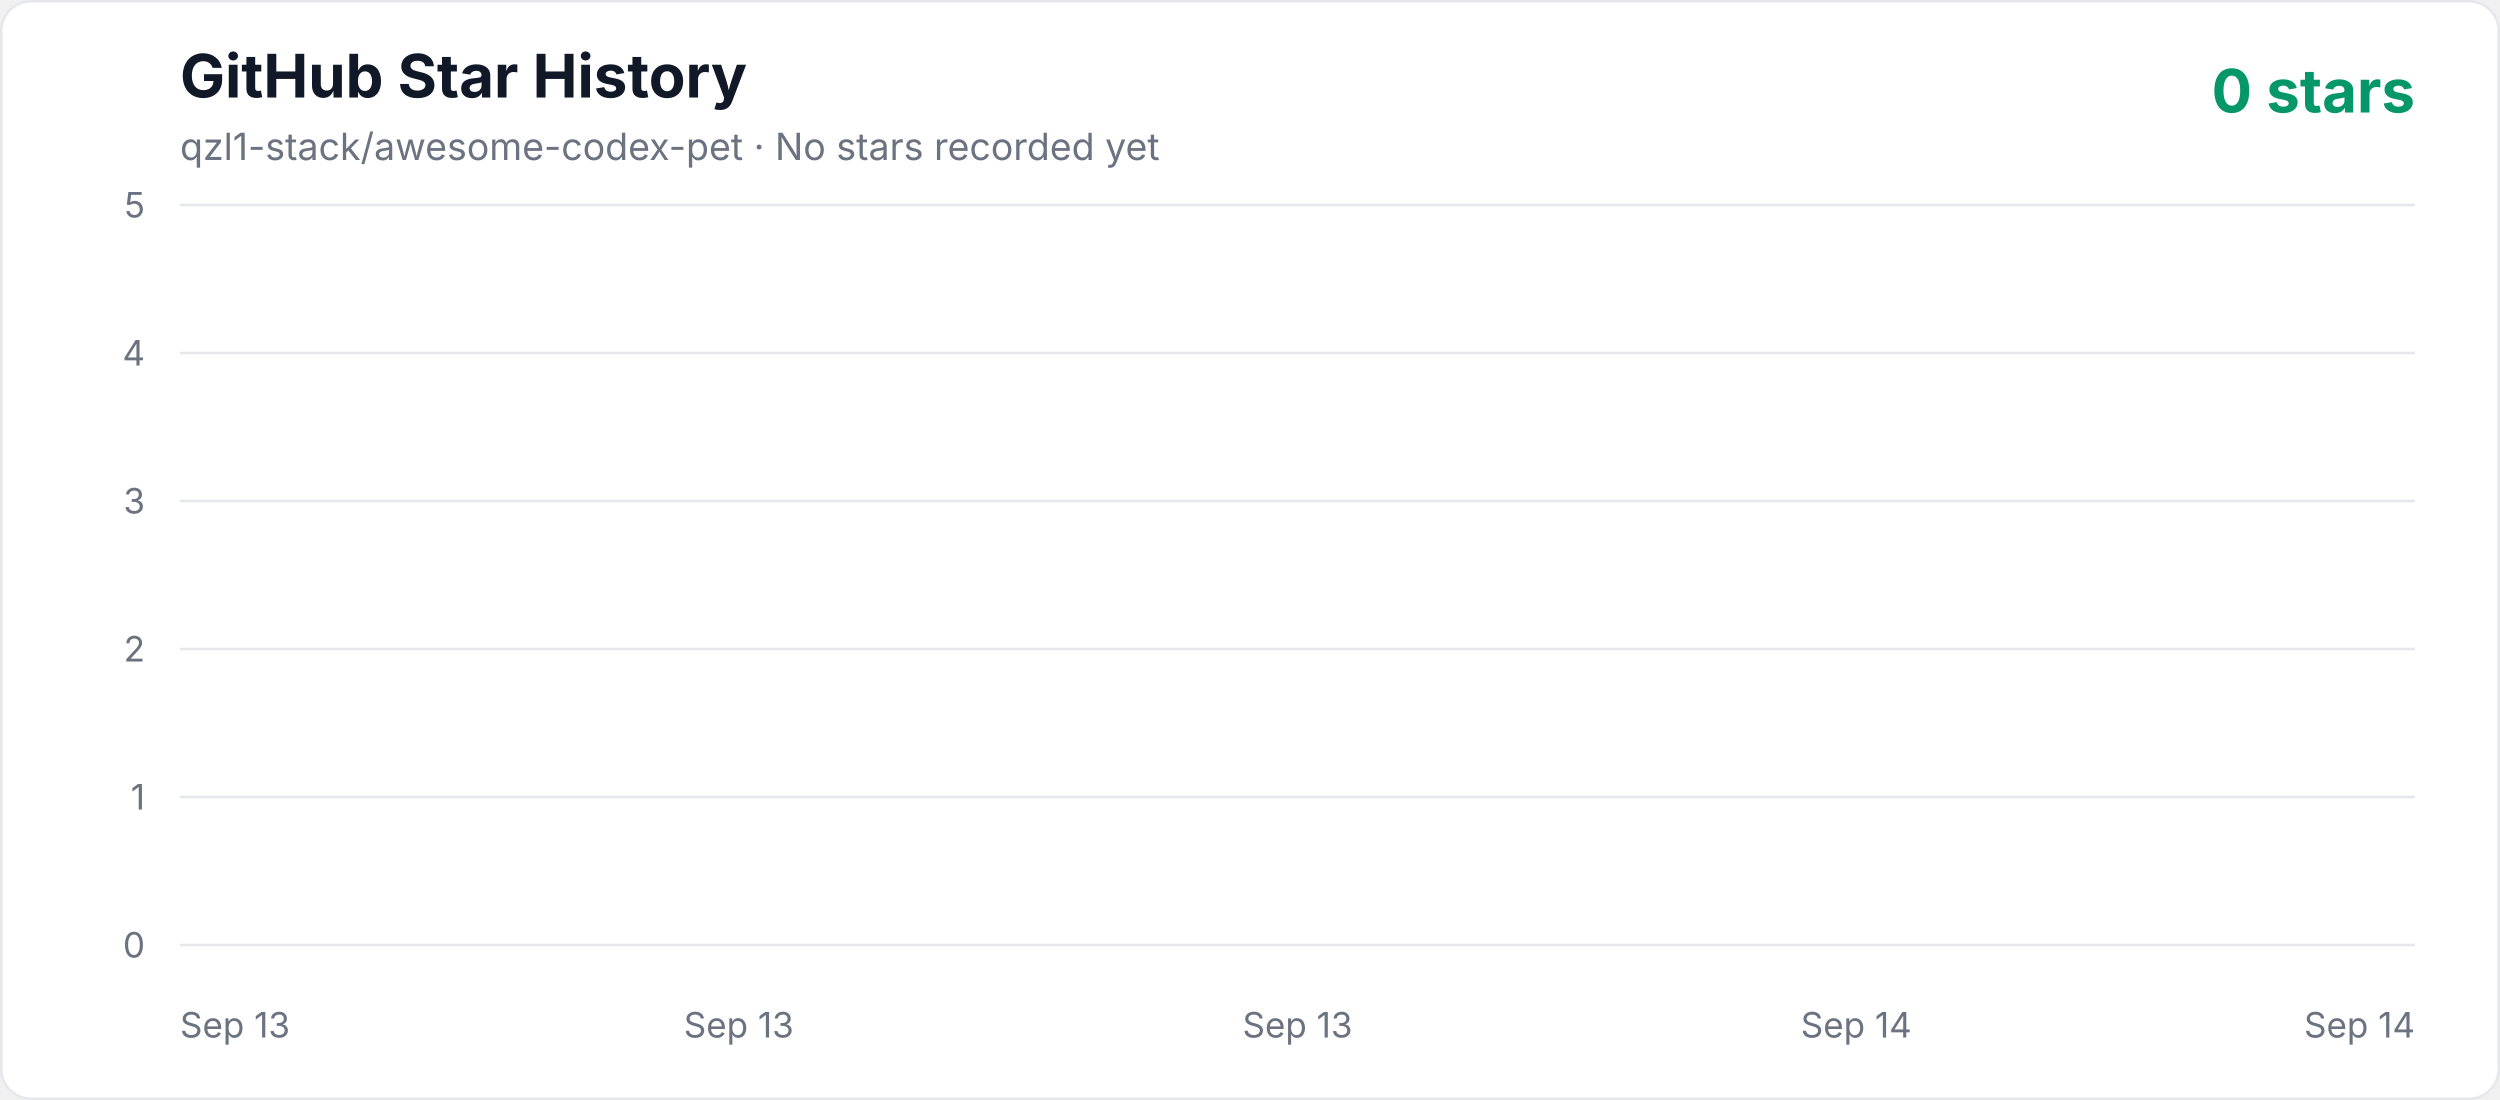
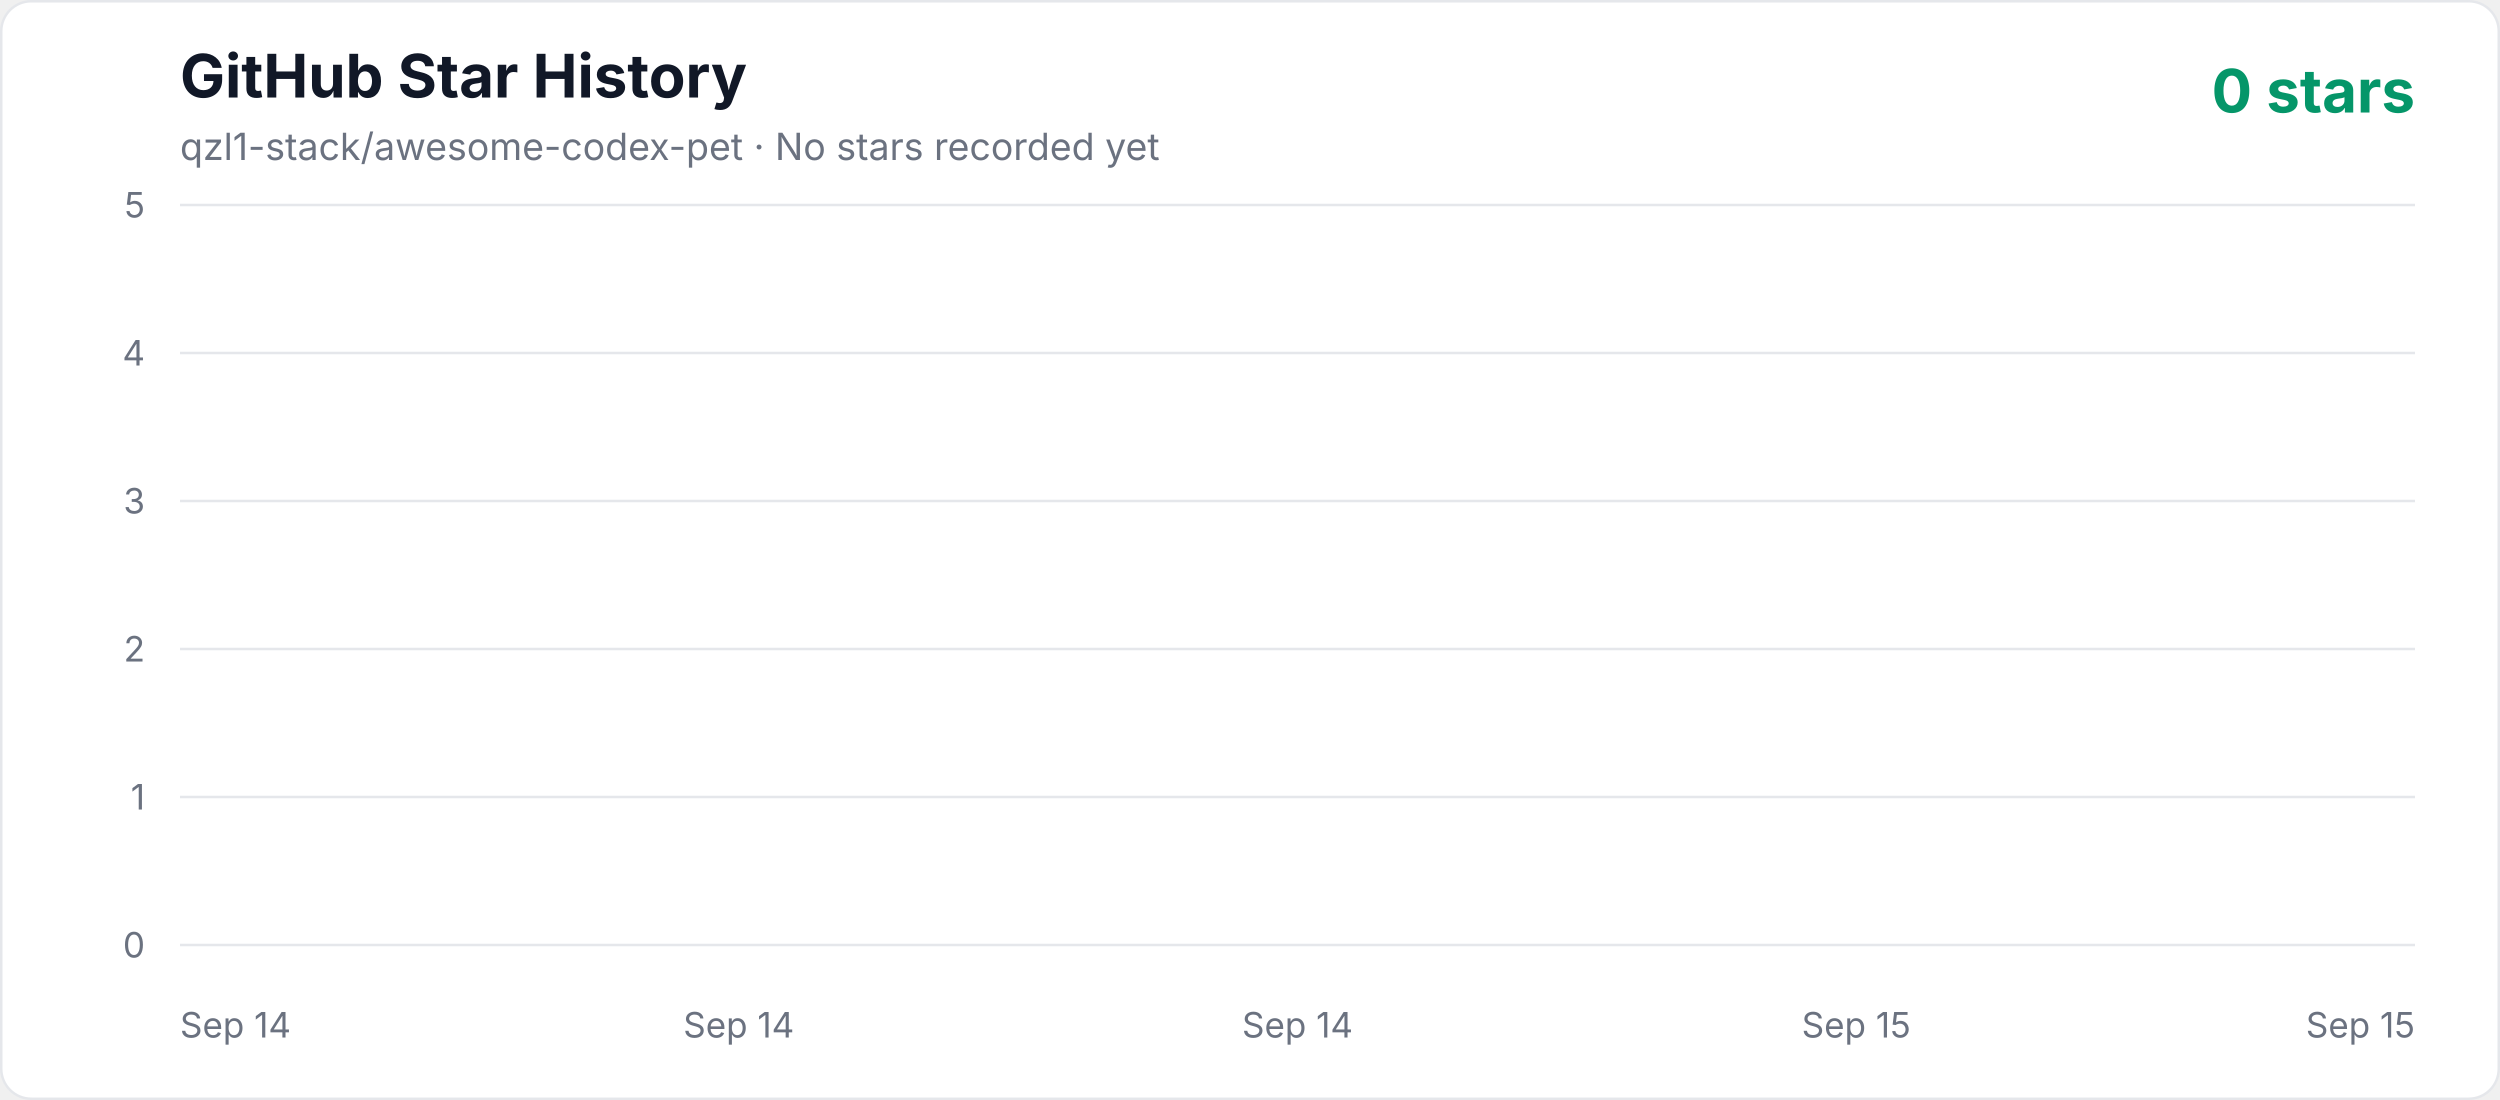
<svg xmlns="http://www.w3.org/2000/svg" width="1000" height="440" viewBox="0 0 1000 440" role="img" aria-labelledby="title description">
  <defs>
    <linearGradient id="area" x1="0" y1="0" x2="0" y2="1">
      <stop offset="0%" stop-color="#10b981" stop-opacity="0.3" />
      <stop offset="100%" stop-color="#10b981" stop-opacity="0.02" />
    </linearGradient>
    <style>
      .axis { fill: #6b7280; font: 14px -apple-system, BlinkMacSystemFont, "Segoe UI", sans-serif; }
      .title { fill: #111827; font: 700 24px -apple-system, BlinkMacSystemFont, "Segoe UI", sans-serif; }
      .subtitle { fill: #6b7280; font: 15px -apple-system, BlinkMacSystemFont, "Segoe UI", sans-serif; }
      .count { fill: #059669; font: 700 24px -apple-system, BlinkMacSystemFont, "Segoe UI", sans-serif; }
    </style>
  </defs>
  <rect x="0.5" y="0.5" width="999" height="439" rx="12" fill="#ffffff" stroke="#e5e7eb" />
  <text x="72" y="39" class="title">GitHub Star History</text>
  <text x="72" y="64" class="subtitle">qzl1-stack/awesome-codex-pet · No stars recorded yet</text>
  <text x="966" y="45" text-anchor="end" class="count">0 stars</text>
  <line x1="72" y1="378" x2="966" y2="378" stroke="#e5e7eb" stroke-width="1" />
  <text x="58" y="383" text-anchor="end" class="axis">0</text>
  <line x1="72" y1="318.8" x2="966" y2="318.8" stroke="#e5e7eb" stroke-width="1" />
  <text x="58" y="323.8" text-anchor="end" class="axis">1</text>
  <line x1="72" y1="259.6" x2="966" y2="259.6" stroke="#e5e7eb" stroke-width="1" />
  <text x="58" y="264.6" text-anchor="end" class="axis">2</text>
  <line x1="72" y1="200.4" x2="966" y2="200.4" stroke="#e5e7eb" stroke-width="1" />
  <text x="58" y="205.4" text-anchor="end" class="axis">3</text>
  <line x1="72" y1="141.2" x2="966" y2="141.2" stroke="#e5e7eb" stroke-width="1" />
  <text x="58" y="146.2" text-anchor="end" class="axis">4</text>
  <line x1="72" y1="82" x2="966" y2="82" stroke="#e5e7eb" stroke-width="1" />
  <text x="58" y="87" text-anchor="end" class="axis">5</text>
-   <text x="72" y="415" text-anchor="start" class="axis">Sep 13</text>
-   <text x="295.5" y="415" text-anchor="middle" class="axis">Sep 13</text>
-   <text x="519" y="415" text-anchor="middle" class="axis">Sep 13</text>
-   <text x="742.5" y="415" text-anchor="middle" class="axis">Sep 14</text>
-   <text x="966" y="415" text-anchor="end" class="axis">Sep 14</text>
+   <text x="72" y="415" text-anchor="start" class="axis">Sep 14</text>
+   <text x="295.5" y="415" text-anchor="middle" class="axis">Sep 14</text>
+   <text x="519" y="415" text-anchor="middle" class="axis">Sep 14</text>
+   <text x="742.5" y="415" text-anchor="middle" class="axis">Sep 15</text>
+   <text x="966" y="415" text-anchor="end" class="axis">Sep 15</text>
  <polygon points="72,378 966.00,378" fill="url(#area)" />
  <polyline points="72,378" fill="none" stroke="#10b981" stroke-width="4" stroke-linecap="round" stroke-linejoin="round" />
</svg>
